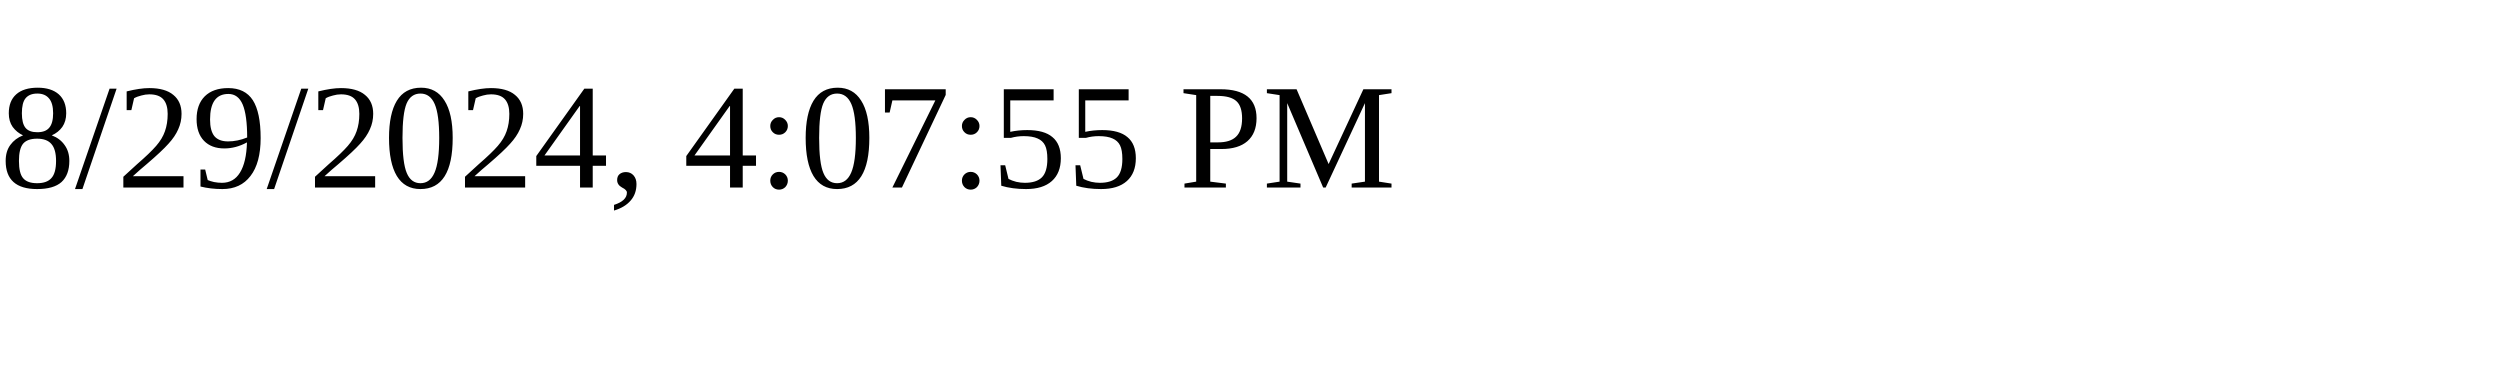
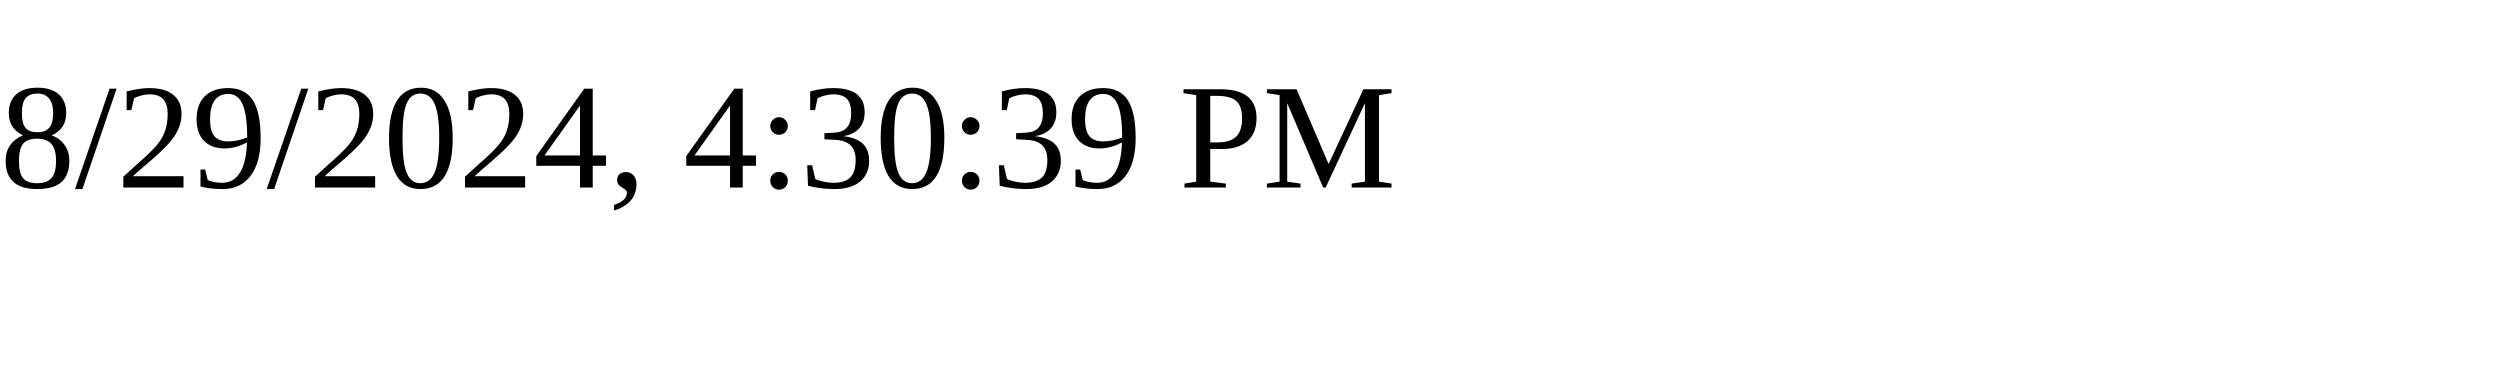
<svg xmlns="http://www.w3.org/2000/svg" height="30" width="200">
-   <text x="0" y="15">8/29/2024, 4:07:55 PM</text>
+   <text x="0" y="15">8/29/2024, 4:30:39 PM</text>
</svg>
